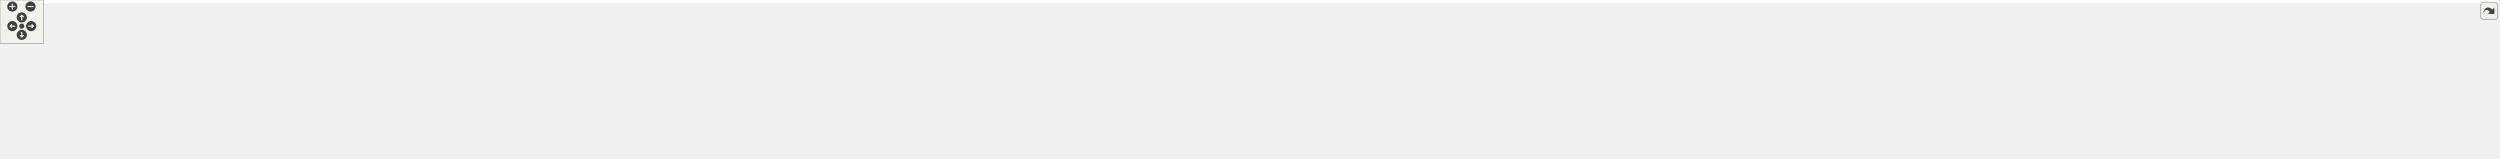
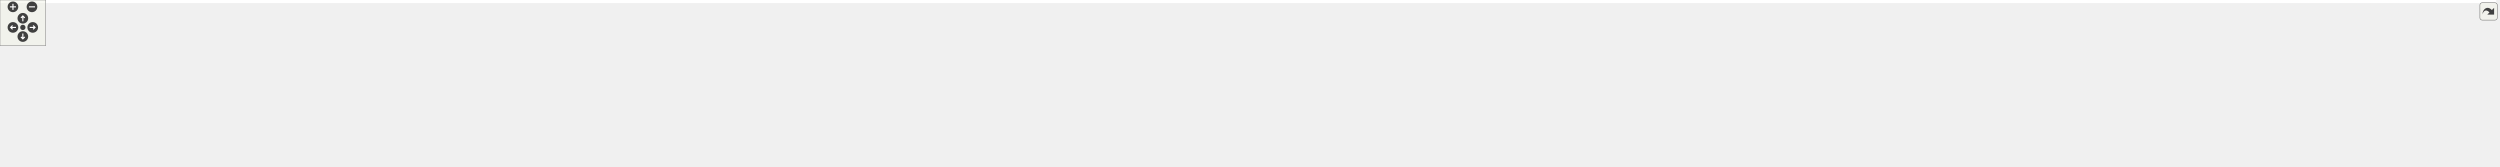
<svg xmlns="http://www.w3.org/2000/svg" xmlns:xlink="http://www.w3.org/1999/xlink" id="main" version="1.1" xml:space="preserve">
  <style type="text/css">
.edge:hover path { stroke: red; }
.edge:hover polygon { stroke: red; fill: red; }
</style>
  <defs>
    <circle id="rim" cx="0" cy="0" r="7" />
    <circle id="rim2" cx="0" cy="0" r="3.5" />
    <g id="zoomPlus">
      <use xlink:href="#rim" fill="#404040">
        <set attributeName="fill" to="#808080" begin="zoomplus.mouseover" end="zoomplus.mouseout" />
      </use>
      <path d="M-4,0h8M0,-4v8" fill="none" stroke="white" stroke-width="1.5" pointer-events="none" />
    </g>
    <g id="zoomMin">
      <use xlink:href="#rim" fill="#404040">
        <set attributeName="fill" to="#808080" begin="zoomminus.mouseover" end="zoomminus.mouseout" />
      </use>
      <path d="M-4,0h8" fill="none" stroke="white" stroke-width="1.5" pointer-events="none" />
    </g>
    <g id="dirArrow">
      <path fill="none" stroke="white" stroke-width="1.5" d="M0,-3.0v7 M-2.5,-0.5L0,-3.0L2.5,-0.5" />
    </g>
    <g id="resetDef">
      <use xlink:href="#rim2" fill="#404040">
        <set attributeName="fill" to="#808080" begin="reset.mouseover" end="reset.mouseout" />
      </use>
    </g>
  </defs>
  <svg id="graph" class="graph">
    <g id="viewport">
-       <polygon fill="white" stroke="transparent" points="-4,4 -4,-158 3439.5,-158 3439.5,4 -4,4" />
+       <polygon fill="white" stroke="transparent" points="-4,4 -4,-158 3278.5,-158 3278.5,4 -4,4" />
      <g id="node1" class="node">
        <g id="a_node1">
          <a xlink:title=" ">
-             <polygon fill="#bfbfbf" stroke="black" points="1665,-134.5 1665,-153.5 1719,-153.5 1719,-134.5 1665,-134.5" />
-             <text text-anchor="middle" x="1692" y="-141.5" font-family="Helvetica,sans-Serif" font-size="10.00">tools.cc</text>
+             <polygon fill="#bfbfbf" stroke="black" points="1589,-134.5 1589,-153.5 1643,-153.5 1643,-134.5 1589,-134.5" />
+             <text text-anchor="middle" x="1616" y="-141.5" font-family="Helvetica,sans-Serif" font-size="10.00">tools.cc</text>
          </a>
        </g>
      </g>
      <g id="node2" class="node">
        <g id="a_node2">
          <a xlink:href="tools_8h.html" target="_top" xlink:title=" ">
            <polygon fill="white" stroke="black" points="119,-67.5 119,-86.5 225,-86.5 225,-67.5 119,-67.5" />
            <text text-anchor="middle" x="172" y="-74.5" font-family="Helvetica,sans-Serif" font-size="10.00">integration/tools.h</text>
          </a>
        </g>
      </g>
      <g id="edge1" class="edge">
-         <path fill="none" stroke="midnightblue" d="M1664.73,-143.2C1489.86,-144.34 524.08,-148.23 234,-98 223.74,-96.22 212.85,-93.14 203.1,-89.92" />
-         <polygon fill="midnightblue" stroke="midnightblue" points="204.03,-86.53 193.43,-86.56 201.73,-93.15 204.03,-86.53" />
+         <path fill="none" stroke="midnightblue" d="M1588.8,-143.15C1419.48,-143.91 508.2,-145.72 234,-98 223.75,-96.22 212.85,-93.13 203.1,-89.91" />
+         <polygon fill="midnightblue" stroke="midnightblue" points="204.03,-86.52 193.43,-86.55 201.73,-93.14 204.03,-86.52" />
      </g>
      <g id="node8" class="node">
        <g id="a_node8">
          <a xlink:title=" ">
            <polygon fill="white" stroke="#bfbfbf" points="243,-67.5 243,-86.5 281,-86.5 281,-67.5 243,-67.5" />
            <text text-anchor="middle" x="262" y="-74.5" font-family="Helvetica,sans-Serif" font-size="10.00">map</text>
          </a>
        </g>
      </g>
      <g id="edge7" class="edge">
-         <path fill="none" stroke="midnightblue" d="M1664.86,-143.05C1481.4,-143.24 426.01,-142.43 291,-98 287.06,-96.7 283.17,-94.69 279.59,-92.43" />
-         <polygon fill="midnightblue" stroke="midnightblue" points="281.6,-89.57 271.43,-86.58 277.52,-95.25 281.6,-89.57" />
+         <path fill="none" stroke="midnightblue" d="M1588.92,-142.99C1411.49,-142.83 418.31,-140.03 291,-98 287.06,-96.7 283.17,-94.69 279.59,-92.43" />
+         <polygon fill="midnightblue" stroke="midnightblue" points="281.6,-89.56 271.44,-86.57 277.52,-95.25 281.6,-89.56" />
      </g>
      <g id="node9" class="node">
        <g id="a_node9">
          <a xlink:title=" ">
            <polygon fill="white" stroke="#bfbfbf" points="299.5,-62 299.5,-92 440.5,-92 440.5,-62 299.5,-62" />
            <text text-anchor="start" x="307.5" y="-80" font-family="Helvetica,sans-Serif" font-size="10.00">maliput/base/intersection</text>
            <text text-anchor="middle" x="370" y="-69" font-family="Helvetica,sans-Serif" font-size="10.00">_book.h</text>
          </a>
        </g>
      </g>
      <g id="edge8" class="edge">
-         <path fill="none" stroke="midnightblue" d="M1664.81,-142.79C1505.94,-141.42 696.22,-132.85 450,-98 443.24,-97.04 436.22,-95.75 429.27,-94.27" />
-         <polygon fill="midnightblue" stroke="midnightblue" points="429.71,-90.79 419.18,-92.01 428.17,-97.62 429.71,-90.79" />
+         <path fill="none" stroke="midnightblue" d="M1588.75,-142.71C1435.56,-140.98 680.25,-130.87 450,-98 443.33,-97.05 436.42,-95.77 429.57,-94.32" />
+         <polygon fill="midnightblue" stroke="midnightblue" points="430.14,-90.86 419.62,-92.09 428.61,-97.69 430.14,-90.86" />
      </g>
      <g id="node10" class="node">
        <g id="a_node10">
          <a xlink:href="../../maliput/html/intersection__book__loader_8h.html.html" xlink:title=" ">
            <polygon fill="white" stroke="black" points="458.5,-62 458.5,-92 599.5,-92 599.5,-62 458.5,-62" />
            <text text-anchor="start" x="466.5" y="-80" font-family="Helvetica,sans-Serif" font-size="10.00">maliput/base/intersection</text>
            <text text-anchor="middle" x="529" y="-69" font-family="Helvetica,sans-Serif" font-size="10.00">_book_loader.h</text>
          </a>
        </g>
      </g>
      <g id="edge9" class="edge">
-         <path fill="none" stroke="midnightblue" d="M1664.56,-142.62C1517.54,-140.45 821.8,-128.69 609,-98 602.34,-97.04 595.42,-95.76 588.57,-94.3" />
-         <polygon fill="midnightblue" stroke="midnightblue" points="589.14,-90.84 578.62,-92.07 587.61,-97.67 589.14,-90.84" />
+         <path fill="none" stroke="midnightblue" d="M1588.66,-142.52C1448.12,-139.93 805.98,-126.73 609,-98 602.34,-97.03 595.42,-95.74 588.57,-94.28" />
+         <polygon fill="midnightblue" stroke="midnightblue" points="589.15,-90.82 578.62,-92.04 587.61,-97.65 589.15,-90.82" />
      </g>
      <g id="node11" class="node">
        <g id="a_node11">
          <a xlink:href="../../maliput/html/manual__discrete__value__rule__state__provider_8h.html.html" xlink:title=" ">
            <polygon fill="white" stroke="black" points="618,-56.5 618,-97.5 738,-97.5 738,-56.5 618,-56.5" />
            <text text-anchor="start" x="626" y="-85.5" font-family="Helvetica,sans-Serif" font-size="10.00">maliput/base/manual</text>
            <text text-anchor="start" x="626" y="-74.5" font-family="Helvetica,sans-Serif" font-size="10.00">_discrete_value_rule</text>
            <text text-anchor="middle" x="678" y="-63.5" font-family="Helvetica,sans-Serif" font-size="10.00">_state_provider.h</text>
          </a>
        </g>
      </g>
      <g id="edge10" class="edge">
-         <path fill="none" stroke="midnightblue" d="M1664.56,-142.56C1531.29,-140.3 950.24,-128.91 747.94,-97.88" />
-         <polygon fill="midnightblue" stroke="midnightblue" points="748.45,-94.42 738.02,-96.3 747.34,-101.33 748.45,-94.42" />
+         <path fill="none" stroke="midnightblue" d="M1588.66,-142.43C1462.4,-139.68 934.35,-126.75 747.96,-97.89" />
+         <polygon fill="midnightblue" stroke="midnightblue" points="748.45,-94.42 738.02,-96.28 747.33,-101.33 748.45,-94.42" />
      </g>
      <g id="node12" class="node">
        <g id="a_node12">
          <a xlink:href="../../maliput/html/manual__phase__provider_8h.html.html" xlink:title=" ">
            <polygon fill="white" stroke="black" points="756,-62 756,-92 876,-92 876,-62 756,-62" />
            <text text-anchor="start" x="764" y="-80" font-family="Helvetica,sans-Serif" font-size="10.00">maliput/base/manual</text>
            <text text-anchor="middle" x="816" y="-69" font-family="Helvetica,sans-Serif" font-size="10.00">_phase_provider.h</text>
          </a>
        </g>
      </g>
      <g id="edge11" class="edge">
-         <path fill="none" stroke="midnightblue" d="M1665,-142.32C1542.71,-139.09 1040.1,-124.45 885,-98 879.62,-97.08 874.07,-95.89 868.55,-94.56" />
-         <polygon fill="midnightblue" stroke="midnightblue" points="869.27,-91.13 858.71,-92.01 867.52,-97.9 869.27,-91.13" />
+         <path fill="none" stroke="midnightblue" d="M1588.87,-143.47C1492.29,-144.71 1156.54,-145.12 885,-98 879.7,-97.08 874.23,-95.9 868.79,-94.58" />
+         <polygon fill="midnightblue" stroke="midnightblue" points="869.65,-91.19 859.09,-92.07 867.89,-97.96 869.65,-91.19" />
      </g>
      <g id="node13" class="node">
        <g id="a_node13">
          <a xlink:href="../../maliput/html/manual__phase__ring__book_8h.html.html" xlink:title=" ">
            <polygon fill="white" stroke="black" points="894,-62 894,-92 1014,-92 1014,-62 894,-62" />
            <text text-anchor="start" x="902" y="-80" font-family="Helvetica,sans-Serif" font-size="10.00">maliput/base/manual</text>
            <text text-anchor="middle" x="954" y="-69" font-family="Helvetica,sans-Serif" font-size="10.00">_phase_ring_book.h</text>
          </a>
        </g>
      </g>
      <g id="edge12" class="edge">
-         <path fill="none" stroke="midnightblue" d="M1664.98,-143.25C1573.82,-143.67 1269.47,-141.49 1023,-98 1017.7,-97.07 1012.23,-95.88 1006.8,-94.55" />
-         <polygon fill="midnightblue" stroke="midnightblue" points="1007.66,-91.16 997.1,-92.03 1005.9,-97.93 1007.66,-91.16" />
+         <path fill="none" stroke="midnightblue" d="M1588.86,-142.92C1504.34,-142.26 1238.64,-137 1023,-98 1017.91,-97.08 1012.67,-95.93 1007.44,-94.66" />
+         <polygon fill="midnightblue" stroke="midnightblue" points="1008.04,-91.2 997.48,-92.07 1006.28,-97.97 1008.04,-91.2" />
      </g>
      <g id="node14" class="node">
        <g id="a_node14">
          <a xlink:href="../../maliput/html/manual__range__value__rule__state__provider_8h.html.html" xlink:title=" ">
            <polygon fill="white" stroke="black" points="1032,-56.5 1032,-97.5 1168,-97.5 1168,-56.5 1032,-56.5" />
            <text text-anchor="start" x="1040" y="-85.5" font-family="Helvetica,sans-Serif" font-size="10.00">maliput/base/manual</text>
            <text text-anchor="start" x="1040" y="-74.5" font-family="Helvetica,sans-Serif" font-size="10.00">_range_value_rule_state</text>
            <text text-anchor="middle" x="1100" y="-63.5" font-family="Helvetica,sans-Serif" font-size="10.00">_provider.h</text>
          </a>
        </g>
      </g>
      <g id="edge13" class="edge">
-         <path fill="none" stroke="midnightblue" d="M1664.77,-142.18C1589.13,-139.59 1369.99,-129.82 1178.32,-97.89" />
-         <polygon fill="midnightblue" stroke="midnightblue" points="1178.79,-94.42 1168.35,-96.2 1177.62,-101.32 1178.79,-94.42" />
+         <path fill="none" stroke="midnightblue" d="M1588.89,-141.62C1521.29,-137.88 1339.73,-126.01 1178.46,-97.93" />
+         <polygon fill="midnightblue" stroke="midnightblue" points="1178.81,-94.43 1168.36,-96.14 1177.6,-101.33 1178.81,-94.43" />
      </g>
      <g id="node15" class="node">
        <g id="a_node15">
          <a xlink:href="../../maliput/html/manual__right__of__way__rule__state__provider_8h.html.html" xlink:title=" ">
            <polygon fill="white" stroke="black" points="1186.5,-56.5 1186.5,-97.5 1325.5,-97.5 1325.5,-56.5 1186.5,-56.5" />
            <text text-anchor="start" x="1194.5" y="-85.5" font-family="Helvetica,sans-Serif" font-size="10.00">maliput/base/manual</text>
            <text text-anchor="start" x="1194.5" y="-74.5" font-family="Helvetica,sans-Serif" font-size="10.00">_right_of_way_rule_state</text>
            <text text-anchor="middle" x="1256" y="-63.5" font-family="Helvetica,sans-Serif" font-size="10.00">_provider.h</text>
          </a>
        </g>
      </g>
      <g id="edge14" class="edge">
-         <path fill="none" stroke="midnightblue" d="M1664.95,-140.73C1606.64,-135.6 1464.61,-121.8 1335.73,-98.01" />
-         <polygon fill="midnightblue" stroke="midnightblue" points="1336.16,-94.53 1325.68,-96.13 1334.87,-101.41 1336.16,-94.53" />
+         <path fill="none" stroke="midnightblue" d="M1588.73,-139.46C1539.98,-132.95 1434.51,-118.06 1335.57,-98.03" />
+         <polygon fill="midnightblue" stroke="midnightblue" points="1336.21,-94.58 1325.71,-96.01 1334.8,-101.44 1336.21,-94.58" />
      </g>
      <g id="node16" class="node">
        <g id="a_node16">
          <a xlink:href="../../maliput/html/manual__rulebook_8h.html.html" xlink:title=" ">
            <polygon fill="white" stroke="black" points="1344,-62 1344,-92 1464,-92 1464,-62 1344,-62" />
            <text text-anchor="start" x="1352" y="-80" font-family="Helvetica,sans-Serif" font-size="10.00">maliput/base/manual</text>
            <text text-anchor="middle" x="1404" y="-69" font-family="Helvetica,sans-Serif" font-size="10.00">_rulebook.h</text>
          </a>
        </g>
      </g>
      <g id="edge15" class="edge">
-         <path fill="none" stroke="midnightblue" d="M1664.66,-138.04C1623.22,-130.36 1542.12,-114.74 1474,-98 1469.86,-96.98 1465.59,-95.89 1461.3,-94.75" />
-         <polygon fill="midnightblue" stroke="midnightblue" points="1461.88,-91.28 1451.32,-92.04 1460.05,-98.03 1461.88,-91.28" />
+         <path fill="none" stroke="midnightblue" d="M1588.72,-134.64C1556.21,-124.67 1501.07,-107.76 1459.48,-95.01" />
+         <polygon fill="midnightblue" stroke="midnightblue" points="1460.34,-91.61 1449.75,-92.03 1458.29,-98.31 1460.34,-91.61" />
      </g>
      <g id="node17" class="node">
        <g id="a_node17">
          <a xlink:href="../../maliput/html/phase__ring__book__loader_8h.html.html" xlink:title=" ">
            <polygon fill="white" stroke="black" points="1482.5,-62 1482.5,-92 1597.5,-92 1597.5,-62 1482.5,-62" />
            <text text-anchor="start" x="1490.5" y="-80" font-family="Helvetica,sans-Serif" font-size="10.00">maliput/base/phase</text>
            <text text-anchor="middle" x="1540" y="-69" font-family="Helvetica,sans-Serif" font-size="10.00">_ring_book_loader.h</text>
          </a>
        </g>
      </g>
      <g id="edge16" class="edge">
-         <path fill="none" stroke="midnightblue" d="M1671.82,-134.37C1649.11,-124.66 1611.58,-108.61 1582.36,-96.11" />
-         <polygon fill="midnightblue" stroke="midnightblue" points="1583.37,-92.74 1572.8,-92.03 1580.62,-99.18 1583.37,-92.74" />
+         <path fill="none" stroke="midnightblue" d="M1605.75,-134.23C1595.18,-125.2 1578.32,-110.77 1564.32,-98.8" />
+         <polygon fill="midnightblue" stroke="midnightblue" points="1566.35,-95.93 1556.47,-92.09 1561.8,-101.25 1566.35,-95.93" />
      </g>
      <g id="node18" class="node">
        <g id="a_node18">
          <a xlink:href="../../maliput/html/road__rulebook__loader_8h.html.html" xlink:title=" ">
            <polygon fill="white" stroke="black" points="1615.5,-62 1615.5,-92 1768.5,-92 1768.5,-62 1615.5,-62" />
            <text text-anchor="start" x="1623.5" y="-80" font-family="Helvetica,sans-Serif" font-size="10.00">maliput/base/road_rulebook</text>
            <text text-anchor="middle" x="1692" y="-69" font-family="Helvetica,sans-Serif" font-size="10.00">_loader.h</text>
          </a>
        </g>
      </g>
      <g id="edge17" class="edge">
-         <path fill="none" stroke="midnightblue" d="M1692,-134.23C1692,-126.04 1692,-113.42 1692,-102.21" />
-         <polygon fill="midnightblue" stroke="midnightblue" points="1695.5,-102.09 1692,-92.09 1688.5,-102.09 1695.5,-102.09" />
+         <path fill="none" stroke="midnightblue" d="M1626.25,-134.23C1636.82,-125.2 1653.68,-110.77 1667.68,-98.8" />
+         <polygon fill="midnightblue" stroke="midnightblue" points="1670.2,-101.25 1675.53,-92.09 1665.65,-95.93 1670.2,-101.25" />
      </g>
      <g id="node19" class="node">
        <g id="a_node19">
          <a xlink:title=" ">
            <polygon fill="white" stroke="#bfbfbf" points="1786.5,-62 1786.5,-92 1899.5,-92 1899.5,-62 1786.5,-62" />
            <text text-anchor="start" x="1794.5" y="-80" font-family="Helvetica,sans-Serif" font-size="10.00">maliput/base/traffic</text>
            <text text-anchor="middle" x="1843" y="-69" font-family="Helvetica,sans-Serif" font-size="10.00">_light_book.h</text>
          </a>
        </g>
      </g>
      <g id="edge18" class="edge">
-         <path fill="none" stroke="midnightblue" d="M1712.05,-134.37C1734.61,-124.66 1771.89,-108.61 1800.92,-96.11" />
-         <polygon fill="midnightblue" stroke="midnightblue" points="1802.61,-99.2 1810.41,-92.03 1799.84,-92.77 1802.61,-99.2" />
+         <path fill="none" stroke="midnightblue" d="M1643.01,-135.74C1675.22,-127.03 1730.66,-111.86 1778,-98 1781.33,-97.03 1784.75,-96.01 1788.2,-94.98" />
+         <polygon fill="midnightblue" stroke="midnightblue" points="1789.38,-98.28 1797.94,-92.04 1787.36,-91.58 1789.38,-98.28" />
      </g>
      <g id="node20" class="node">
        <g id="a_node20">
          <a xlink:href="../../maliput/html/traffic__light__book__loader_8h.html.html" xlink:title=" ">
            <polygon fill="white" stroke="black" points="1918,-62 1918,-92 2036,-92 2036,-62 1918,-62" />
            <text text-anchor="start" x="1926" y="-80" font-family="Helvetica,sans-Serif" font-size="10.00">maliput/base/traffic</text>
            <text text-anchor="middle" x="1977" y="-69" font-family="Helvetica,sans-Serif" font-size="10.00">_light_book_loader.h</text>
          </a>
        </g>
      </g>
      <g id="edge19" class="edge">
-         <path fill="none" stroke="midnightblue" d="M1719.23,-138.09C1760.49,-130.49 1841.26,-114.96 1909,-98 1913.03,-96.99 1917.18,-95.9 1921.34,-94.77" />
-         <polygon fill="midnightblue" stroke="midnightblue" points="1922.36,-98.12 1931.05,-92.07 1920.48,-91.38 1922.36,-98.12" />
+         <path fill="none" stroke="midnightblue" d="M1643.29,-140.04C1695.36,-134.13 1812.3,-119.54 1909,-98 1913.37,-97.03 1917.88,-95.92 1922.39,-94.75" />
+         <polygon fill="midnightblue" stroke="midnightblue" points="1923.49,-98.08 1932.23,-92.09 1921.66,-91.32 1923.49,-98.08" />
      </g>
      <g id="node21" class="node">
        <g id="a_node21">
          <a xlink:href="../../maliput/html/logger_8h.html.html" xlink:title=" ">
            <polygon fill="white" stroke="black" points="2054.5,-67.5 2054.5,-86.5 2197.5,-86.5 2197.5,-67.5 2054.5,-67.5" />
            <text text-anchor="middle" x="2126" y="-74.5" font-family="Helvetica,sans-Serif" font-size="10.00">maliput/common/logger.h</text>
          </a>
        </g>
      </g>
      <g id="edge20" class="edge">
-         <path fill="none" stroke="midnightblue" d="M1719.18,-140.61C1778.61,-135.16 1924.45,-120.49 2045,-98 2058.15,-95.55 2072.34,-92.26 2085.13,-89.07" />
-         <polygon fill="midnightblue" stroke="midnightblue" points="2086.2,-92.4 2095.03,-86.54 2084.47,-85.62 2086.2,-92.4" />
+         <path fill="none" stroke="midnightblue" d="M1643.28,-141.44C1711.45,-137.28 1894.52,-124.34 2045,-98 2058.28,-95.67 2072.62,-92.39 2085.49,-89.16" />
+         <polygon fill="midnightblue" stroke="midnightblue" points="2086.63,-92.48 2095.44,-86.6 2084.88,-85.7 2086.63,-92.48" />
      </g>
      <g id="node22" class="node">
        <g id="a_node22">
          <a xlink:href="../../maliput/html/maliput__abort_8h.html.html" xlink:title=" ">
            <polygon fill="white" stroke="black" points="2216,-62 2216,-92 2356,-92 2356,-62 2216,-62" />
            <text text-anchor="start" x="2224" y="-80" font-family="Helvetica,sans-Serif" font-size="10.00">maliput/common/maliput</text>
            <text text-anchor="middle" x="2286" y="-69" font-family="Helvetica,sans-Serif" font-size="10.00">_abort.h</text>
          </a>
        </g>
      </g>
      <g id="edge21" class="edge">
-         <path fill="none" stroke="midnightblue" d="M1719,-142.17C1795.83,-139.48 2022.05,-129.28 2207,-98 2213.13,-96.96 2219.49,-95.69 2225.81,-94.3" />
-         <polygon fill="midnightblue" stroke="midnightblue" points="2226.73,-97.68 2235.68,-92.02 2225.15,-90.86 2226.73,-97.68" />
+         <path fill="none" stroke="midnightblue" d="M1643.29,-142.59C1727.69,-140.95 1991.7,-133.18 2207,-98 2213.23,-96.98 2219.69,-95.71 2226.11,-94.31" />
+         <polygon fill="midnightblue" stroke="midnightblue" points="2227.16,-97.66 2236.12,-92.01 2225.59,-90.83 2227.16,-97.66" />
      </g>
      <g id="node23" class="node">
        <g id="a_node23">
          <a xlink:href="../../maliput_dragway/html/road__geometry_8h.html.html" xlink:title=" ">
            <polygon fill="white" stroke="black" points="2374,-62 2374,-92 2500,-92 2500,-62 2374,-62" />
            <text text-anchor="start" x="2382" y="-80" font-family="Helvetica,sans-Serif" font-size="10.00">maliput_dragway/road</text>
            <text text-anchor="middle" x="2437" y="-69" font-family="Helvetica,sans-Serif" font-size="10.00">_geometry.h</text>
          </a>
        </g>
      </g>
      <g id="edge22" class="edge">
-         <path fill="none" stroke="midnightblue" d="M1719.16,-143.16C1810.81,-143.29 2116.81,-140.31 2365,-98 2370.52,-97.06 2376.22,-95.87 2381.88,-94.54" />
-         <polygon fill="midnightblue" stroke="midnightblue" points="2383.14,-97.83 2392,-92.02 2381.45,-91.04 2383.14,-97.83" />
+         <path fill="none" stroke="midnightblue" d="M1643.1,-143.42C1741.08,-144.52 2085.86,-144.62 2365,-98 2370.52,-97.08 2376.22,-95.9 2381.89,-94.58" />
+         <polygon fill="midnightblue" stroke="midnightblue" points="2383.14,-97.87 2392.01,-92.06 2381.46,-91.08 2383.14,-97.87" />
      </g>
      <g id="node24" class="node">
        <g id="a_node24">
          <a xlink:title=" ">
-             <polygon fill="white" stroke="#bfbfbf" points="2518.5,-56.5 2518.5,-97.5 2661.5,-97.5 2661.5,-56.5 2518.5,-56.5" />
-             <text text-anchor="start" x="2526.5" y="-85.5" font-family="Helvetica,sans-Serif" font-size="10.00">maliput_malidrive/base</text>
-             <text text-anchor="start" x="2526.5" y="-74.5" font-family="Helvetica,sans-Serif" font-size="10.00">/inertial_to_lane_mapping</text>
-             <text text-anchor="middle" x="2590" y="-63.5" font-family="Helvetica,sans-Serif" font-size="10.00">_config.h</text>
+             <polygon fill="white" stroke="#bfbfbf" points="2518.5,-62 2518.5,-92 2661.5,-92 2661.5,-62 2518.5,-62" />
+             <text text-anchor="start" x="2526.5" y="-80" font-family="Helvetica,sans-Serif" font-size="10.00">maliput_malidrive/builder</text>
+             <text text-anchor="middle" x="2590" y="-69" font-family="Helvetica,sans-Serif" font-size="10.00">/road_network_builder.h</text>
          </a>
        </g>
      </g>
      <g id="edge23" class="edge">
-         <path fill="none" stroke="midnightblue" d="M1719.34,-143.34C1821.91,-144.23 2193.57,-144 2507.93,-98" />
-         <polygon fill="midnightblue" stroke="midnightblue" points="2508.77,-101.41 2518.15,-96.48 2507.75,-94.48 2508.77,-101.41" />
+         <path fill="none" stroke="midnightblue" d="M1643.2,-142.33C1773.61,-139.03 2335.65,-123.53 2509,-98 2515.64,-97.02 2522.54,-95.74 2529.37,-94.3" />
+         <polygon fill="midnightblue" stroke="midnightblue" points="2530.31,-97.68 2539.31,-92.09 2528.79,-90.85 2530.31,-97.68" />
      </g>
      <g id="node25" class="node">
        <g id="a_node25">
          <a xlink:title=" ">
-             <polygon fill="white" stroke="#bfbfbf" points="2679.5,-62 2679.5,-92 2822.5,-92 2822.5,-62 2679.5,-62" />
-             <text text-anchor="start" x="2687.5" y="-80" font-family="Helvetica,sans-Serif" font-size="10.00">maliput_malidrive/builder</text>
-             <text text-anchor="middle" x="2751" y="-69" font-family="Helvetica,sans-Serif" font-size="10.00">/road_network_builder.h</text>
+             <polygon fill="white" stroke="#bfbfbf" points="2680,-62 2680,-92 2820,-92 2820,-62 2680,-62" />
+             <text text-anchor="start" x="2688" y="-80" font-family="Helvetica,sans-Serif" font-size="10.00">maliput_malidrive/loader</text>
+             <text text-anchor="middle" x="2750" y="-69" font-family="Helvetica,sans-Serif" font-size="10.00">/loader.h</text>
          </a>
        </g>
      </g>
      <g id="edge24" class="edge">
-         <path fill="none" stroke="midnightblue" d="M1719.03,-142.49C1856.58,-139.75 2479.71,-126.02 2671,-98 2677.66,-97.02 2684.58,-95.73 2691.43,-94.27" />
-         <polygon fill="midnightblue" stroke="midnightblue" points="2692.39,-97.64 2701.38,-92.03 2690.85,-90.81 2692.39,-97.64" />
+         <path fill="none" stroke="midnightblue" d="M1643.2,-142.6C1787.44,-140.34 2463.98,-128.29 2671,-98 2677.58,-97.04 2684.41,-95.75 2691.18,-94.3" />
+         <polygon fill="midnightblue" stroke="midnightblue" points="2692.03,-97.69 2701.01,-92.06 2690.48,-90.87 2692.03,-97.69" />
      </g>
      <g id="node26" class="node">
        <g id="a_node26">
-           <a xlink:title=" ">
-             <polygon fill="white" stroke="#bfbfbf" points="2841,-62 2841,-92 2981,-92 2981,-62 2841,-62" />
-             <text text-anchor="start" x="2849" y="-80" font-family="Helvetica,sans-Serif" font-size="10.00">maliput_malidrive/loader</text>
-             <text text-anchor="middle" x="2911" y="-69" font-family="Helvetica,sans-Serif" font-size="10.00">/loader.h</text>
+           <a xlink:href="../../maliput_multilane/html/builder_8h.html.html" xlink:title=" ">
+             <polygon fill="white" stroke="black" points="2838,-67.5 2838,-86.5 2990,-86.5 2990,-67.5 2838,-67.5" />
+             <text text-anchor="middle" x="2914" y="-74.5" font-family="Helvetica,sans-Serif" font-size="10.00">maliput_multilane/builder.h</text>
          </a>
        </g>
      </g>
      <g id="edge25" class="edge">
-         <path fill="none" stroke="midnightblue" d="M1719.38,-142.69C1870.84,-140.88 2607.3,-130.51 2832,-98 2838.59,-97.05 2845.42,-95.77 2852.18,-94.32" />
-         <polygon fill="midnightblue" stroke="midnightblue" points="2853.04,-97.71 2862.01,-92.09 2851.49,-90.89 2853.04,-97.71" />
+         <path fill="none" stroke="midnightblue" d="M1643.05,-142.71C1799.38,-140.93 2588.57,-130.43 2829,-98 2843.87,-95.99 2859.95,-92.55 2874.08,-89.08" />
+         <polygon fill="midnightblue" stroke="midnightblue" points="2875.14,-92.42 2883.97,-86.57 2873.42,-85.63 2875.14,-92.42" />
      </g>
      <g id="node27" class="node">
        <g id="a_node27">
-           <a xlink:href="../../maliput_multilane/html/builder_8h.html.html" xlink:title=" ">
-             <polygon fill="white" stroke="black" points="2999,-67.5 2999,-86.5 3151,-86.5 3151,-67.5 2999,-67.5" />
-             <text text-anchor="middle" x="3075" y="-74.5" font-family="Helvetica,sans-Serif" font-size="10.00">maliput_multilane/builder.h</text>
+           <a xlink:href="../../maliput_multilane/html/loader_8h.html.html" xlink:title=" ">
+             <polygon fill="white" stroke="black" points="3008.5,-67.5 3008.5,-86.5 3157.5,-86.5 3157.5,-67.5 3008.5,-67.5" />
+             <text text-anchor="middle" x="3083" y="-74.5" font-family="Helvetica,sans-Serif" font-size="10.00">maliput_multilane/loader.h</text>
          </a>
        </g>
      </g>
      <g id="edge26" class="edge">
-         <path fill="none" stroke="midnightblue" d="M1719.07,-142.79C1881.8,-141.39 2731.72,-132.52 2990,-98 3004.87,-96.01 3020.95,-92.57 3035.08,-89.1" />
-         <polygon fill="midnightblue" stroke="midnightblue" points="3036.15,-92.44 3044.98,-86.59 3034.42,-85.65 3036.15,-92.44" />
+         <path fill="none" stroke="midnightblue" d="M1643.18,-142.86C1812.35,-141.89 2722.95,-134.97 2999,-98 3013.83,-96.01 3029.86,-92.54 3043.9,-89.04" />
+         <polygon fill="midnightblue" stroke="midnightblue" points="3044.92,-92.39 3053.73,-86.5 3043.17,-85.61 3044.92,-92.39" />
      </g>
      <g id="node28" class="node">
        <g id="a_node28">
-           <a xlink:href="../../maliput_multilane/html/loader_8h.html.html" xlink:title=" ">
-             <polygon fill="white" stroke="black" points="3169.5,-67.5 3169.5,-86.5 3318.5,-86.5 3318.5,-67.5 3169.5,-67.5" />
-             <text text-anchor="middle" x="3244" y="-74.5" font-family="Helvetica,sans-Serif" font-size="10.00">maliput_multilane/loader.h</text>
+           <a xlink:title=" ">
+             <polygon fill="white" stroke="#bfbfbf" points="3175.5,-67.5 3175.5,-86.5 3274.5,-86.5 3274.5,-67.5 3175.5,-67.5" />
+             <text text-anchor="middle" x="3225" y="-74.5" font-family="Helvetica,sans-Serif" font-size="10.00">yaml-cpp/yaml.h</text>
          </a>
        </g>
      </g>
      <g id="edge27" class="edge">
-         <path fill="none" stroke="midnightblue" d="M1719.13,-142.92C1894.16,-142.3 2866.01,-137.09 3160,-98 3174.83,-96.03 3190.86,-92.56 3204.9,-89.05" />
-         <polygon fill="midnightblue" stroke="midnightblue" points="3205.92,-92.4 3214.73,-86.51 3204.17,-85.62 3205.92,-92.4" />
-       </g>
-       <g id="node29" class="node">
-         <g id="a_node29">
-           <a xlink:title=" ">
-             <polygon fill="white" stroke="#bfbfbf" points="3336.5,-67.5 3336.5,-86.5 3435.5,-86.5 3435.5,-67.5 3336.5,-67.5" />
-             <text text-anchor="middle" x="3386" y="-74.5" font-family="Helvetica,sans-Serif" font-size="10.00">yaml-cpp/yaml.h</text>
-           </a>
-         </g>
-       </g>
-       <g id="edge28" class="edge">
-         <path fill="none" stroke="midnightblue" d="M1719.26,-142.75C1919.81,-140.84 3163.59,-127.88 3328,-98 3337.44,-96.28 3347.42,-93.3 3356.39,-90.15" />
-         <polygon fill="midnightblue" stroke="midnightblue" points="3357.85,-93.34 3366.01,-86.58 3355.41,-86.78 3357.85,-93.34" />
+         <path fill="none" stroke="midnightblue" d="M1643.07,-142.71C1836.98,-140.55 3011.47,-126.39 3167,-98 3176.44,-96.28 3186.42,-93.29 3195.39,-90.14" />
+         <polygon fill="midnightblue" stroke="midnightblue" points="3196.84,-93.33 3205,-86.58 3194.41,-86.77 3196.84,-93.33" />
      </g>
      <g id="node3" class="node">
        <g id="a_node3">
          <a xlink:title=" ">
            <polygon fill="white" stroke="#bfbfbf" points="0,-0.5 0,-19.5 58,-19.5 58,-0.5 0,-0.5" />
            <text text-anchor="middle" x="29" y="-7.5" font-family="Helvetica,sans-Serif" font-size="10.00">memory</text>
          </a>
        </g>
      </g>
      <g id="edge2" class="edge">
        <path fill="none" stroke="midnightblue" d="M153.01,-67.37C128.54,-56.25 85.8,-36.82 57.44,-23.93" />
        <polygon fill="midnightblue" stroke="midnightblue" points="58.62,-20.62 48.07,-19.67 55.72,-26.99 58.62,-20.62" />
      </g>
      <g id="node4" class="node">
        <g id="a_node4">
          <a xlink:title=" ">
            <polygon fill="white" stroke="#bfbfbf" points="76,-0.5 76,-19.5 132,-19.5 132,-0.5 76,-0.5" />
            <text text-anchor="middle" x="104" y="-7.5" font-family="Helvetica,sans-Serif" font-size="10.00">optional</text>
          </a>
        </g>
      </g>
      <g id="edge3" class="edge">
        <path fill="none" stroke="midnightblue" d="M162.83,-67.23C152.02,-56.9 133.85,-39.54 120.56,-26.83" />
        <polygon fill="midnightblue" stroke="midnightblue" points="122.67,-24.01 113.03,-19.63 117.84,-29.07 122.67,-24.01" />
      </g>
      <g id="node5" class="node">
        <g id="a_node5">
          <a xlink:title=" ">
            <polygon fill="white" stroke="#bfbfbf" points="150,-0.5 150,-19.5 194,-19.5 194,-0.5 150,-0.5" />
            <text text-anchor="middle" x="172" y="-7.5" font-family="Helvetica,sans-Serif" font-size="10.00">string</text>
          </a>
        </g>
      </g>
      <g id="edge4" class="edge">
        <path fill="none" stroke="midnightblue" d="M172,-67.23C172,-57.68 172,-42.12 172,-29.78" />
        <polygon fill="midnightblue" stroke="midnightblue" points="175.5,-29.63 172,-19.63 168.5,-29.63 175.5,-29.63" />
      </g>
      <g id="node6" class="node">
        <g id="a_node6">
          <a xlink:title=" ">
            <polygon fill="white" stroke="#bfbfbf" points="212.5,-0.5 212.5,-19.5 369.5,-19.5 369.5,-0.5 212.5,-0.5" />
            <text text-anchor="middle" x="291" y="-7.5" font-family="Helvetica,sans-Serif" font-size="10.00">maliput/api/road_geometry.h</text>
          </a>
        </g>
      </g>
      <g id="edge5" class="edge">
        <path fill="none" stroke="midnightblue" d="M188.05,-67.23C208.12,-56.27 242.7,-37.38 266.19,-24.55" />
        <polygon fill="midnightblue" stroke="midnightblue" points="268.11,-27.49 275.21,-19.63 264.75,-21.35 268.11,-27.49" />
      </g>
      <g id="node7" class="node">
        <g id="a_node7">
          <a xlink:href="../../maliput/html/road__network_8h.html.html" xlink:title=" ">
            <polygon fill="white" stroke="black" points="387.5,-0.5 387.5,-19.5 538.5,-19.5 538.5,-0.5 387.5,-0.5" />
            <text text-anchor="middle" x="463" y="-7.5" font-family="Helvetica,sans-Serif" font-size="10.00">maliput/api/road_network.h</text>
          </a>
        </g>
      </g>
      <g id="edge6" class="edge">
        <path fill="none" stroke="midnightblue" d="M196.25,-67.45C207.62,-63.62 221.41,-59.26 234,-56 289.73,-41.59 354.14,-29.31 400.42,-21.24" />
        <polygon fill="midnightblue" stroke="midnightblue" points="401.05,-24.69 410.31,-19.53 399.86,-17.79 401.05,-24.69" />
      </g>
    </g>
  </svg>
  <g id="navigator" transform="translate(0 0)" fill="#404254">
    <rect fill="#f2f5e9" fill-opacity="0.5" stroke="#606060" stroke-width=".5" x="0" y="0" width="60" height="60" />
    <use id="zoomplus" xlink:href="#zoomPlus" x="17" y="9" />
    <use id="zoomminus" xlink:href="#zoomMin" x="42" y="9" />
    <use id="reset" xlink:href="#resetDef" x="30" y="36" />
    <g id="arrowUp" xlink:href="#dirArrow" transform="translate(30 24)">
      <use xlink:href="#rim" fill="#404040">
        <set attributeName="fill" to="#808080" begin="arrowUp.mouseover" end="arrowUp.mouseout" />
      </use>
      <path fill="none" stroke="white" stroke-width="1.5" d="M0,-3.0v7 M-2.5,-0.5L0,-3.0L2.5,-0.5" />
    </g>
    <g id="arrowRight" xlink:href="#dirArrow" transform="rotate(90) translate(36 -43)">
      <use xlink:href="#rim" fill="#404040">
        <set attributeName="fill" to="#808080" begin="arrowRight.mouseover" end="arrowRight.mouseout" />
      </use>
      <path fill="none" stroke="white" stroke-width="1.5" d="M0,-3.0v7 M-2.5,-0.5L0,-3.0L2.5,-0.5" />
    </g>
    <g id="arrowDown" xlink:href="#dirArrow" transform="rotate(180) translate(-30 -48)">
      <use xlink:href="#rim" fill="#404040">
        <set attributeName="fill" to="#808080" begin="arrowDown.mouseover" end="arrowDown.mouseout" />
      </use>
      <path fill="none" stroke="white" stroke-width="1.5" d="M0,-3.0v7 M-2.5,-0.5L0,-3.0L2.5,-0.5" />
    </g>
    <g id="arrowLeft" xlink:href="#dirArrow" transform="rotate(270) translate(-36 17)">
      <use xlink:href="#rim" fill="#404040">
        <set attributeName="fill" to="#808080" begin="arrowLeft.mouseover" end="arrowLeft.mouseout" />
      </use>
      <path fill="none" stroke="white" stroke-width="1.5" d="M0,-3.0v7 M-2.5,-0.5L0,-3.0L2.5,-0.5" />
    </g>
  </g>
  <svg viewBox="0 0 15 15" width="100%" height="30px" preserveAspectRatio="xMaxYMin meet">
    <g id="arrow_out" transform="scale(0.3 0.3)">
      <a xlink:href="tools_8cc__incl_org.svg" target="_base">
        <rect id="button" ry="5" rx="5" y="6" x="6" height="38" width="38" fill="#f2f5e9" fill-opacity="0.5" stroke="#606060" stroke-width="1.0" />
        <path id="arrow" d="M 11.5,31.437 C 11.94,20.098 22.043,11.323 32.159,21.979 L 37.069,17.246 C 37.069,17.246 37.088,32 37.088,32 L 22.16,31.978 C 22.16,31.978 26.998,27.14 26.998,27.14 C 18.529,18.264 13.292,25.23 11.5,31.437 z" style="fill:#404040;" />
      </a>
    </g>
  </svg>
</svg>
